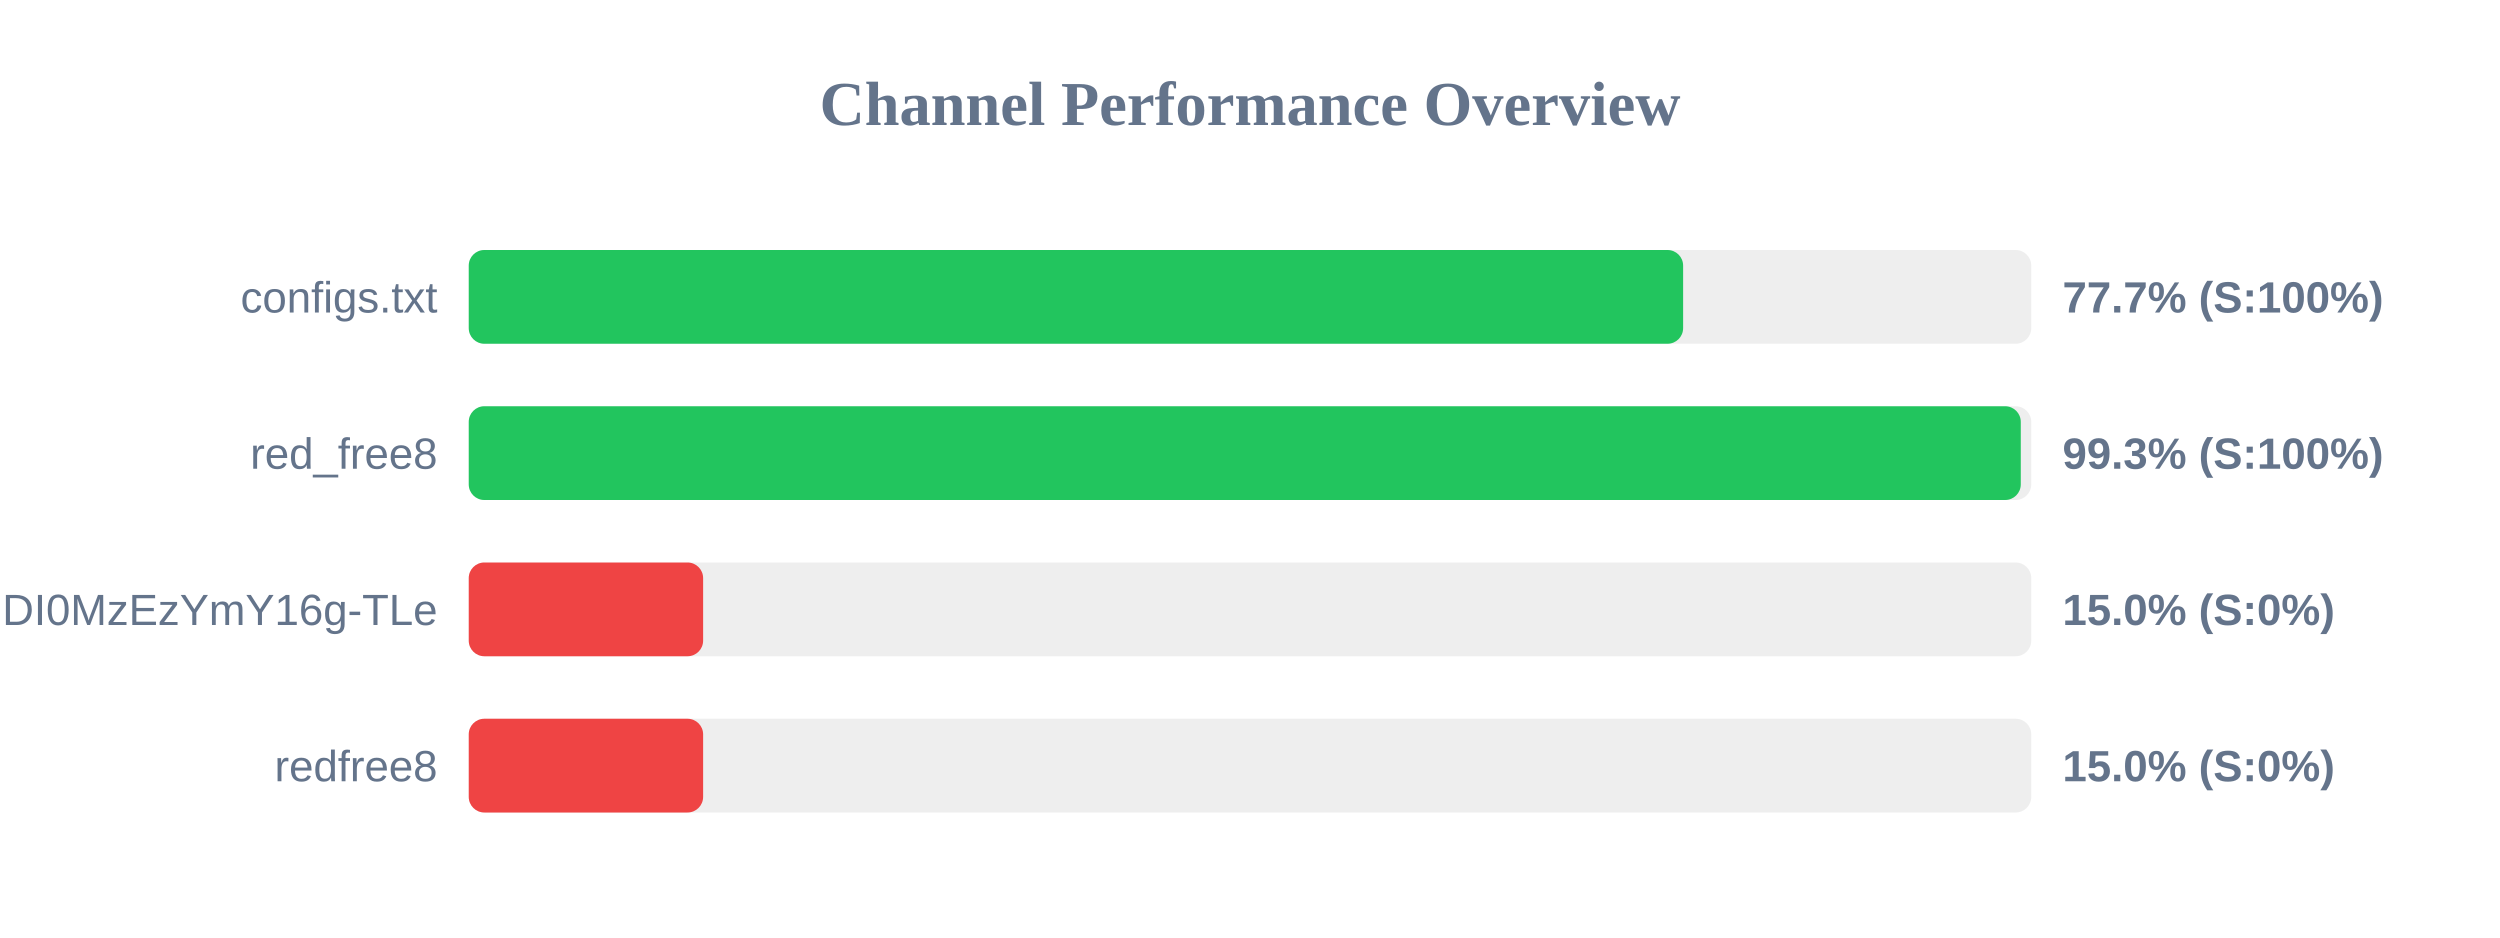
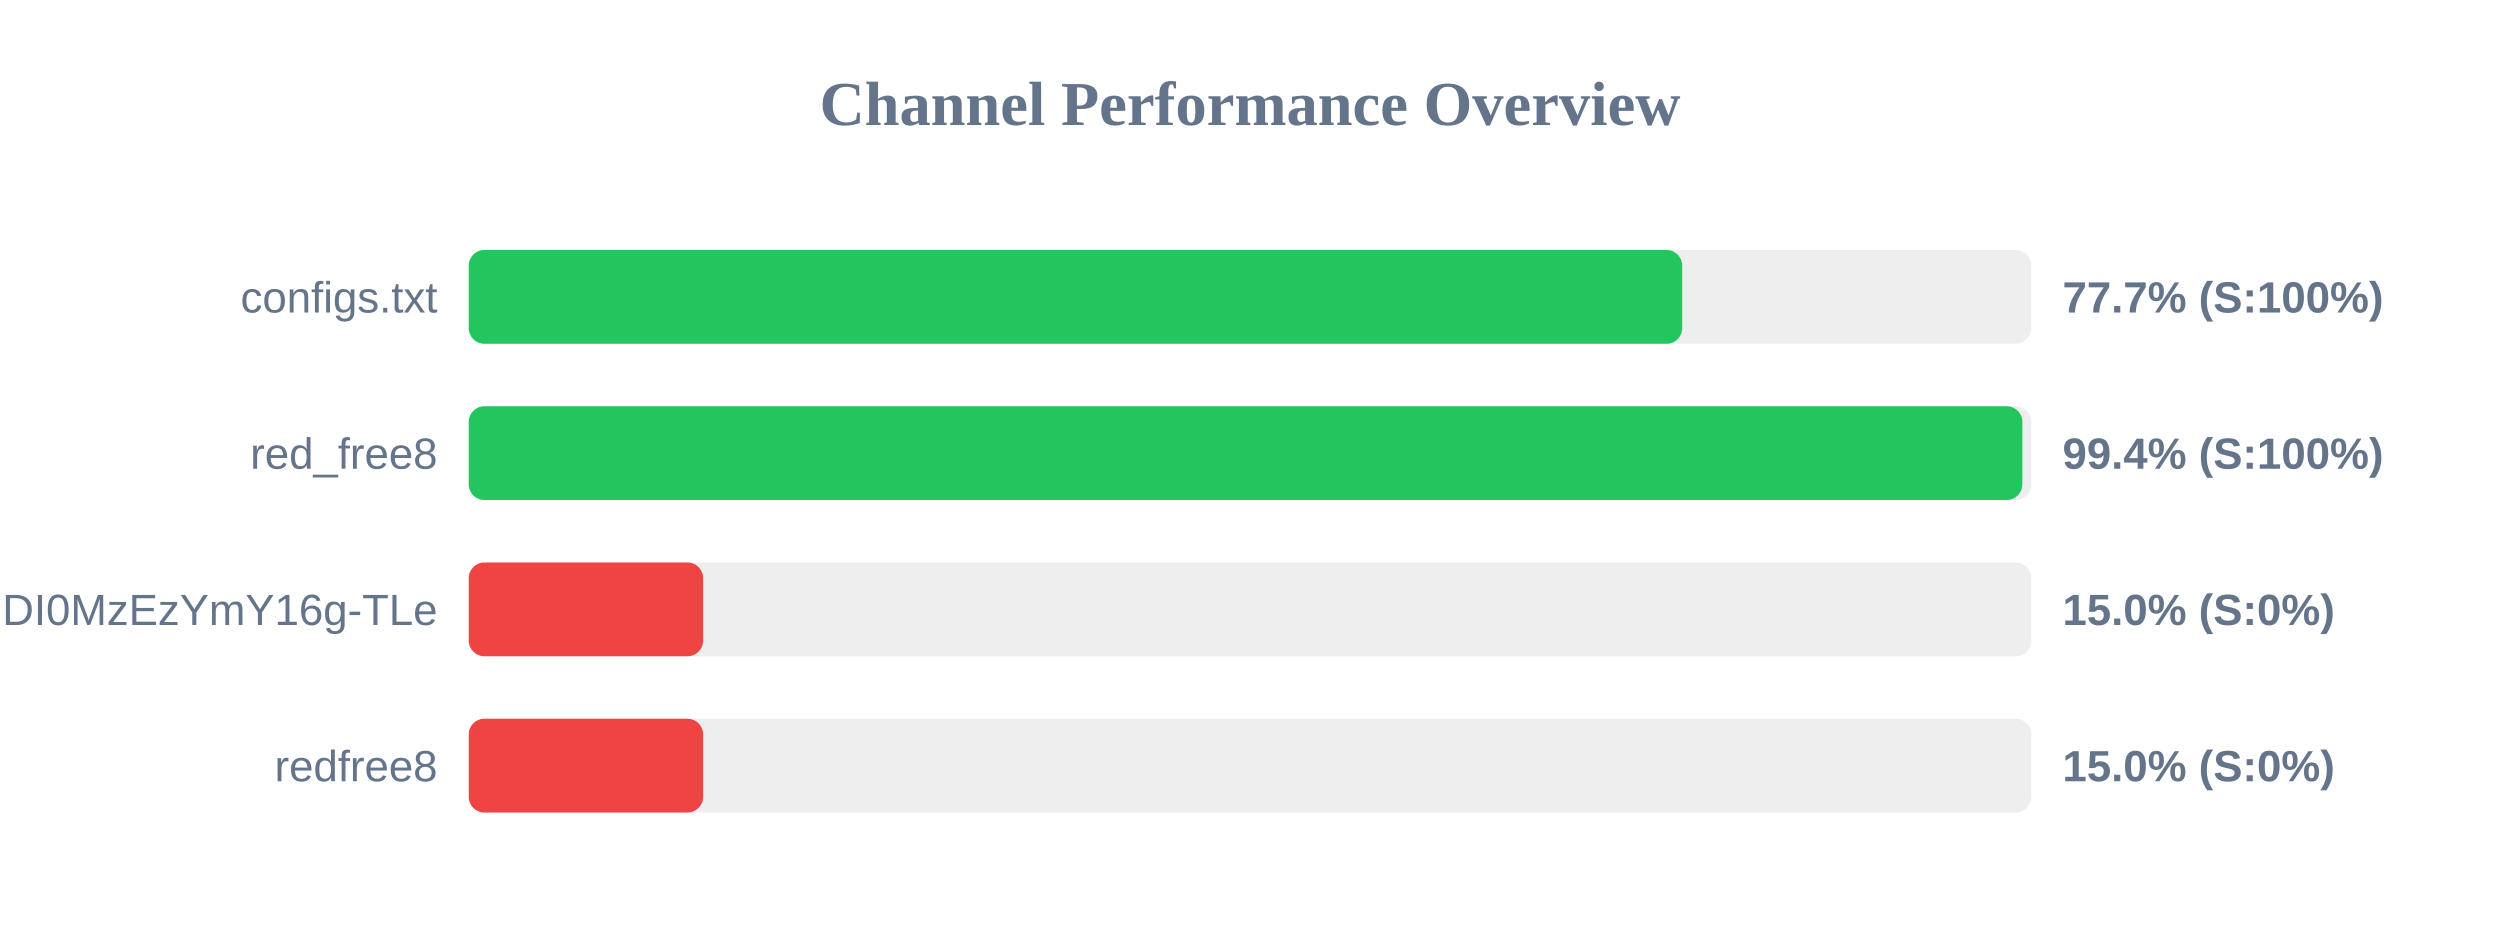
<svg xmlns="http://www.w3.org/2000/svg" width="800" height="300" version="1.1">
  <style>
        .row { font: 14px Arial; fill: #64748b; }
        .score { font: bold 14px Arial; fill: #64748b; }
    </style>
  <text x="400" y="40" text-anchor="middle" font-size="20px" font-weight="bold" fill="#64748b">Channel Performance Overview</text>
  <rect x="150" y="80" width="500" height="30" fill="#eee" rx="5" />
-   <rect x="150" y="80" width="388.6" height="30" fill="#22c55e" rx="5" />
+   <rect x="150" y="80" width="388.3" height="30" fill="#22c55e" rx="5" />
  <text x="140" y="100" text-anchor="end" class="row">configs.txt</text>
  <text x="660" y="100" text-anchor="start" class="score">77.7% (S:100%)</text>
  <rect x="150" y="130" width="500" height="30" fill="#eee" rx="5" />
-   <rect x="150" y="130" width="496.65" height="30" fill="#22c55e" rx="5" />
+   <rect x="150" y="130" width="497.15" height="30" fill="#22c55e" rx="5" />
  <text x="140" y="150" text-anchor="end" class="row">red_free8</text>
-   <text x="660" y="150" text-anchor="start" class="score">99.3% (S:100%)</text>
+   <text x="660" y="150" text-anchor="start" class="score">99.4% (S:100%)</text>
  <rect x="150" y="180" width="500" height="30" fill="#eee" rx="5" />
  <rect x="150" y="180" width="75.0" height="30" fill="#ef4444" rx="5" />
  <text x="140" y="200" text-anchor="end" class="row">NjEzODY1NDgyOCwxNzQ1NDI0MzEzYmY16g-TLe</text>
  <text x="660" y="200" text-anchor="start" class="score">15.0% (S:0%)</text>
  <rect x="150" y="230" width="500" height="30" fill="#eee" rx="5" />
  <rect x="150" y="230" width="75.0" height="30" fill="#ef4444" rx="5" />
  <text x="140" y="250" text-anchor="end" class="row">redfree8</text>
  <text x="660" y="250" text-anchor="start" class="score">15.0% (S:0%)</text>
</svg>
